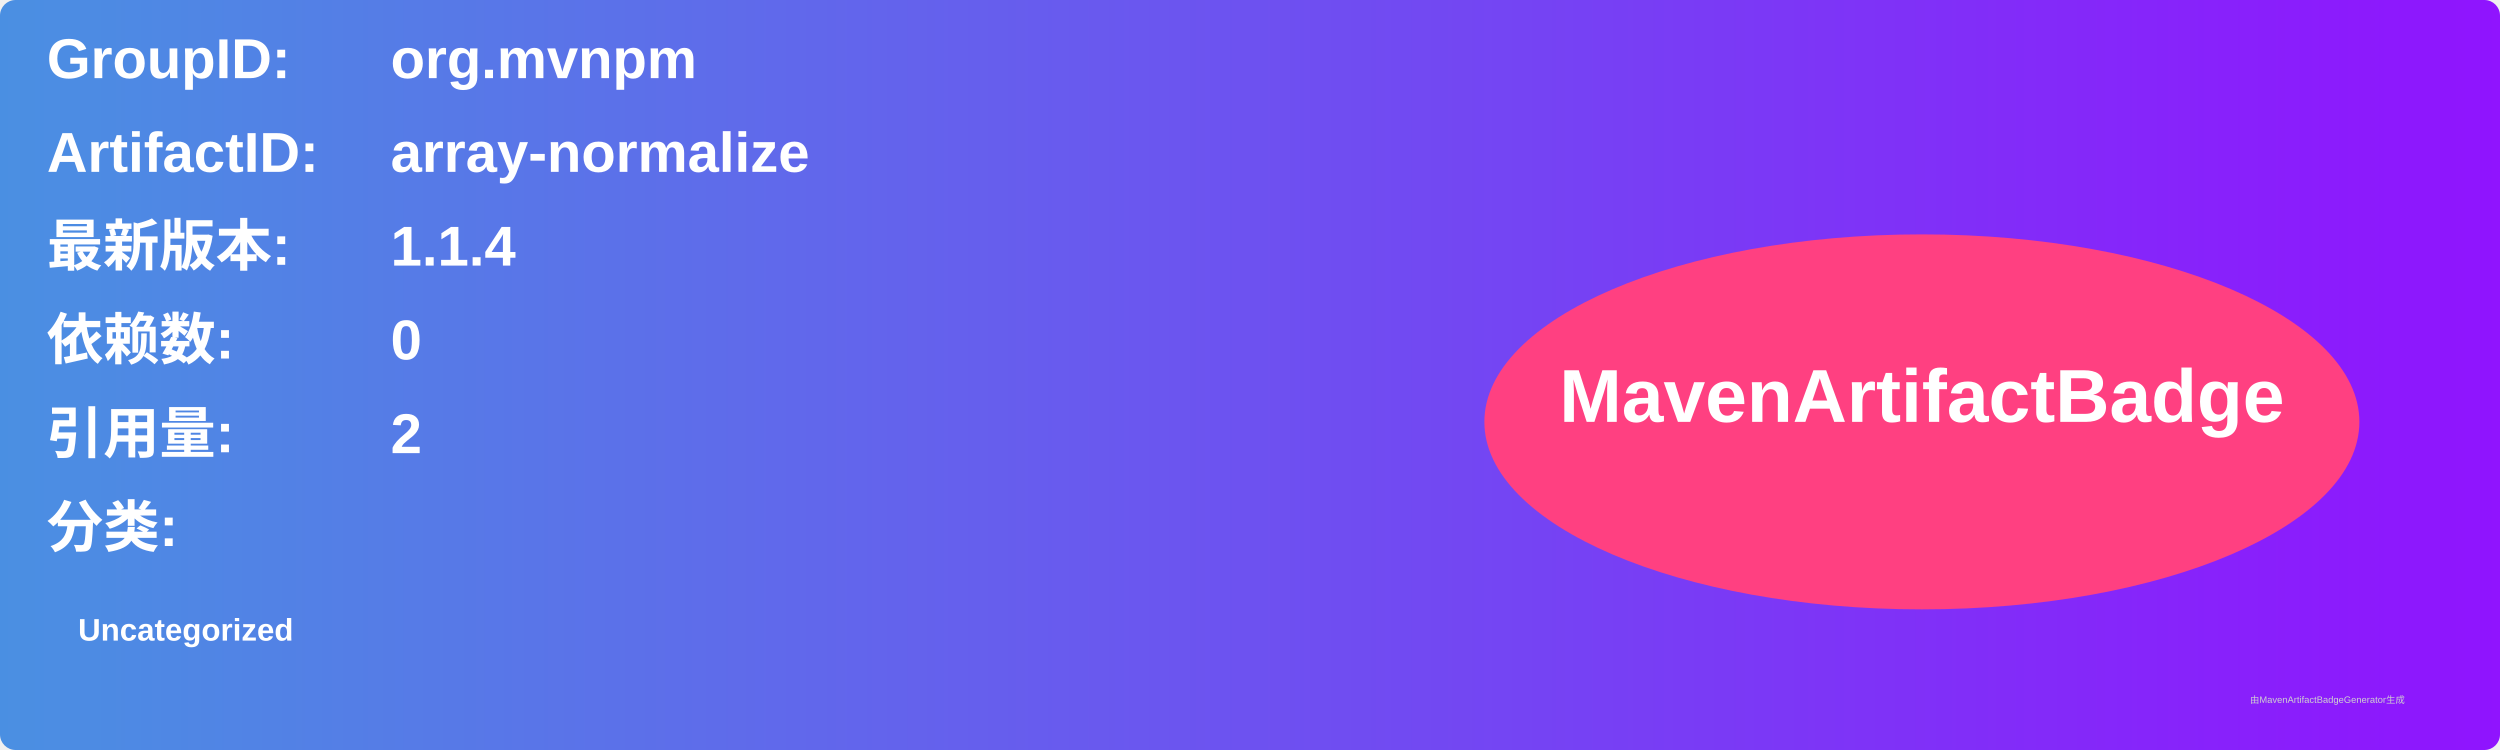
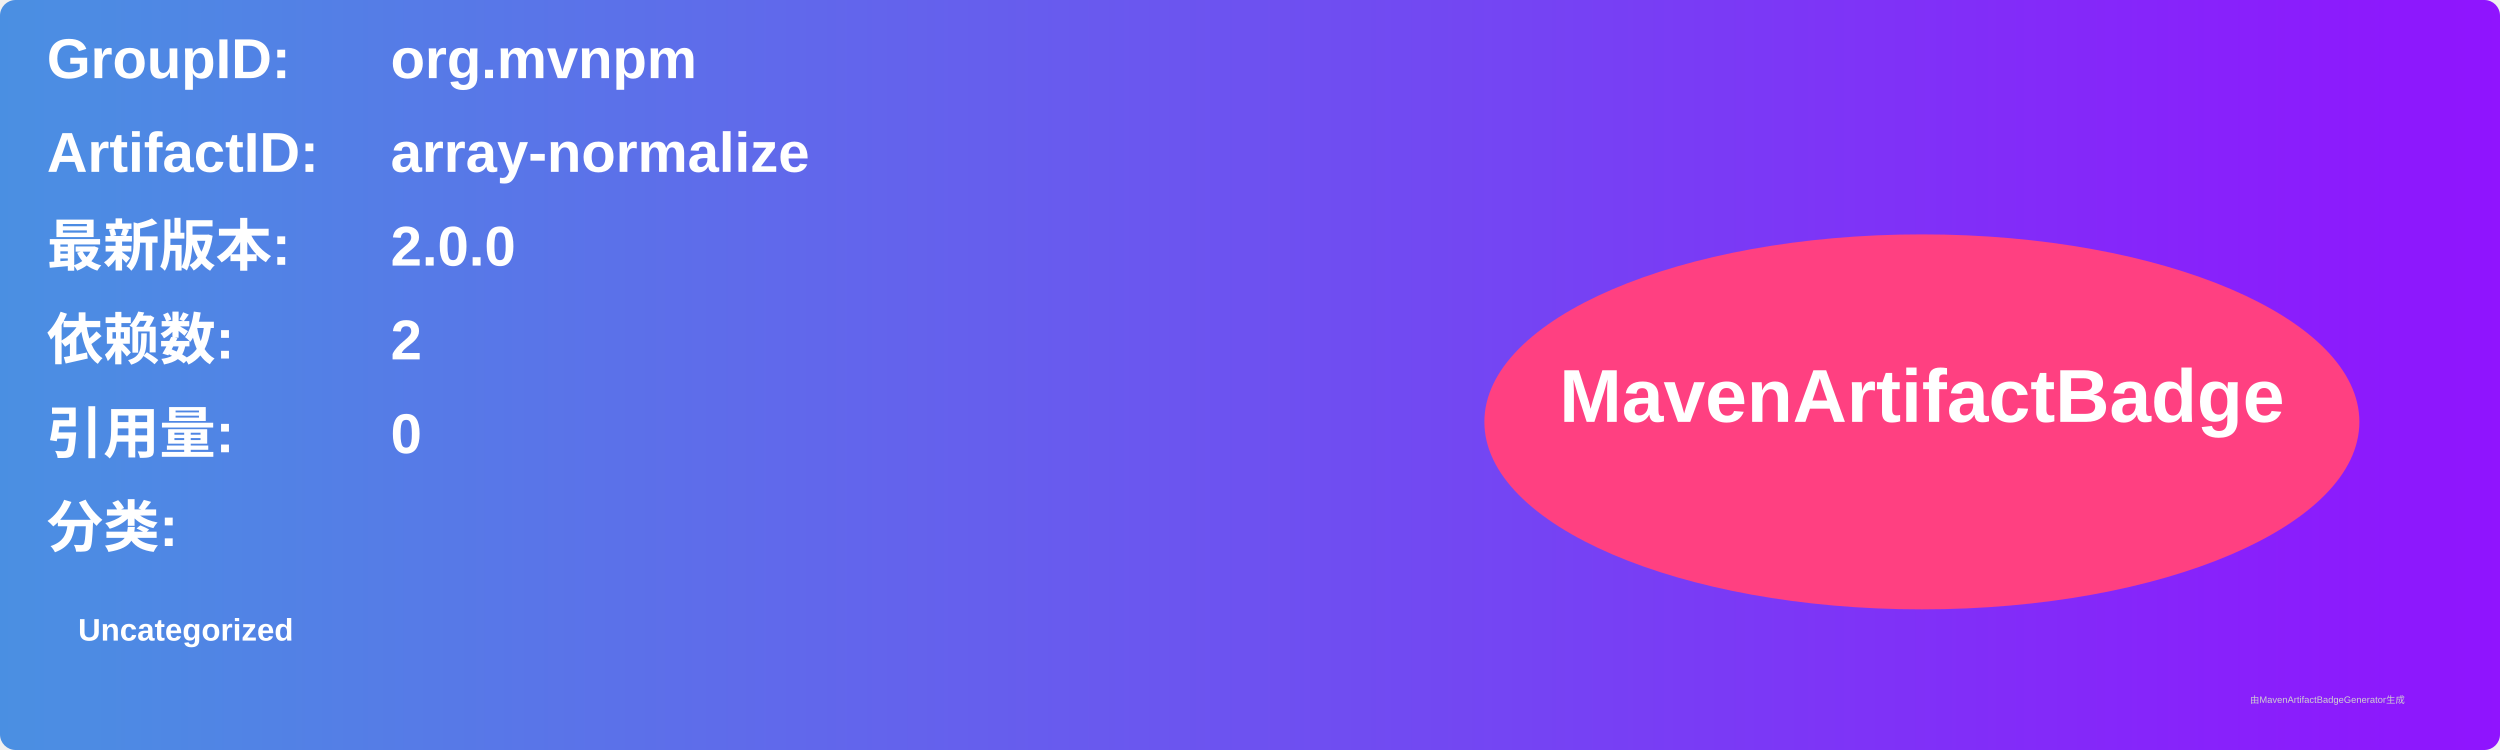
<svg xmlns="http://www.w3.org/2000/svg" width="800" height="240" viewBox="0 0 800 240">
  <linearGradient id="grad" x1="0%" y1="0%" x2="100%" y2="0%">
    <stop offset="0%" stop-color="#4a90e2" />
    <stop offset="100%" stop-color="#9013fe" />
  </linearGradient>
  <rect width="100%" height="100%" rx="5" ry="5" fill="url(#grad)" />
  <g transform="translate(15, 15)">
    <text x="0" y="10" font-family="Arial" font-size="18" fill="white" font-weight="bold" width="260">GroupID:</text>
    <text x="110" y="10" font-family="Arial" font-size="18" fill="white" font-weight="bold" width="460">org.mvnpm</text>
    <text x="0" y="40" font-family="Arial" font-size="18" fill="white" font-weight="bold" width="260">ArtifactID:</text>
    <text x="110" y="40" font-family="Arial" font-size="18" fill="white" font-weight="bold" width="460">array-normalize</text>
    <text x="0" y="70" font-family="Arial" font-size="18" fill="white" font-weight="bold">最新版本:</text>
    <text x="110" y="70" font-family="Arial" font-size="18" fill="white" font-weight="bold">
-       <tspan font-weight="bold">1.1.4</tspan>
+       <tspan font-weight="bold">2.0.0</tspan>
    </text>
    <text x="0" y="100" font-family="Arial" font-size="18" fill="white" font-weight="bold">依赖数: </text>
    <text x="110" y="100" font-family="Arial" font-size="18" fill="white">
-       <tspan font-weight="bold">0</tspan>
+       <tspan font-weight="bold">2</tspan>
    </text>
    <text x="0" y="130" font-family="Arial" font-size="18" fill="white" font-weight="bold">引用量: </text>
    <text x="110" y="130" font-family="Arial" font-size="18" fill="white">
-       <tspan font-weight="bold">2</tspan>
+       <tspan font-weight="bold">0</tspan>
    </text>
    <text x="0" y="160" font-family="Arial" font-size="18" fill="white" font-weight="bold">分类:</text>
    <text x="10" y="190" font-family="Arial" font-size="10" fill="white">
      <tspan font-weight="bold">Uncategorized</tspan>
    </text>
    <ellipse cx="600" cy="120" rx="140" ry="60" fill="#ff4081" />
    <text x="600" y="120" text-anchor="middle" font-family="Arial" font-size="24" fill="white" font-weight="bold">MavenArtifactBadge</text>
  </g>
  <text x="720" y="225" font-family="Arial" font-size="3" fill="#d0d0d0">由MavenArtifactBadgeGenerator生成</text>
</svg>
